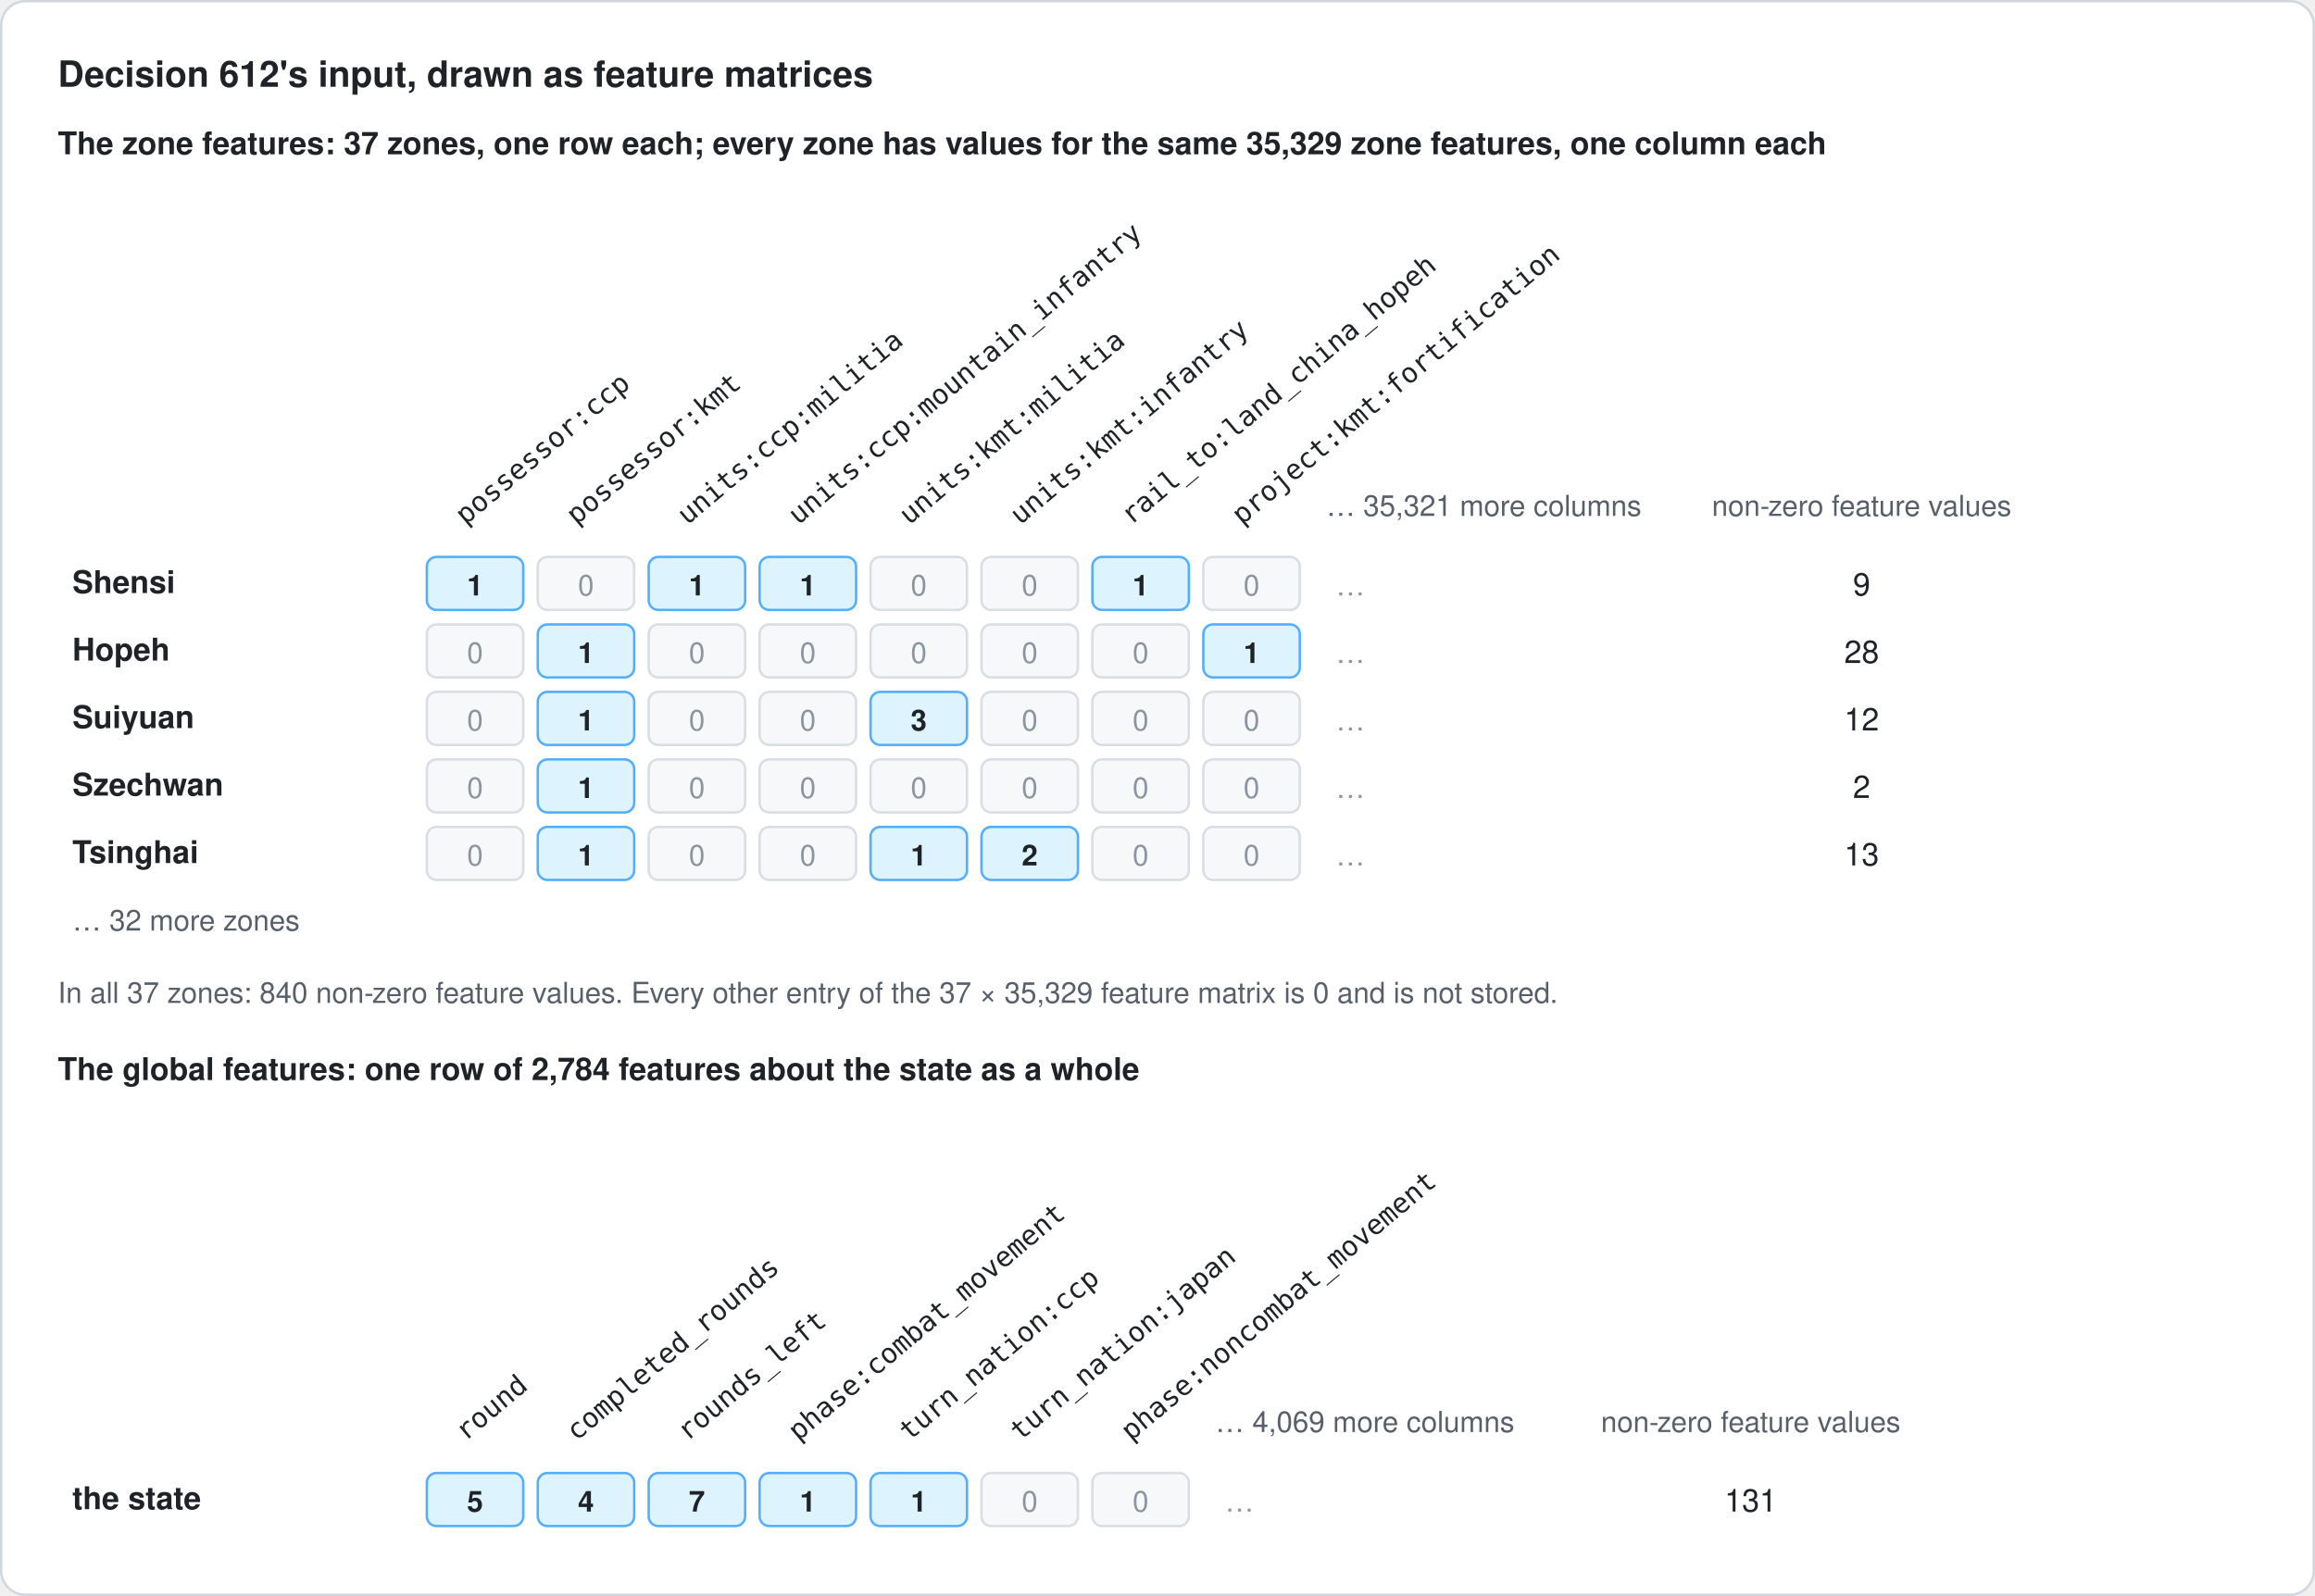
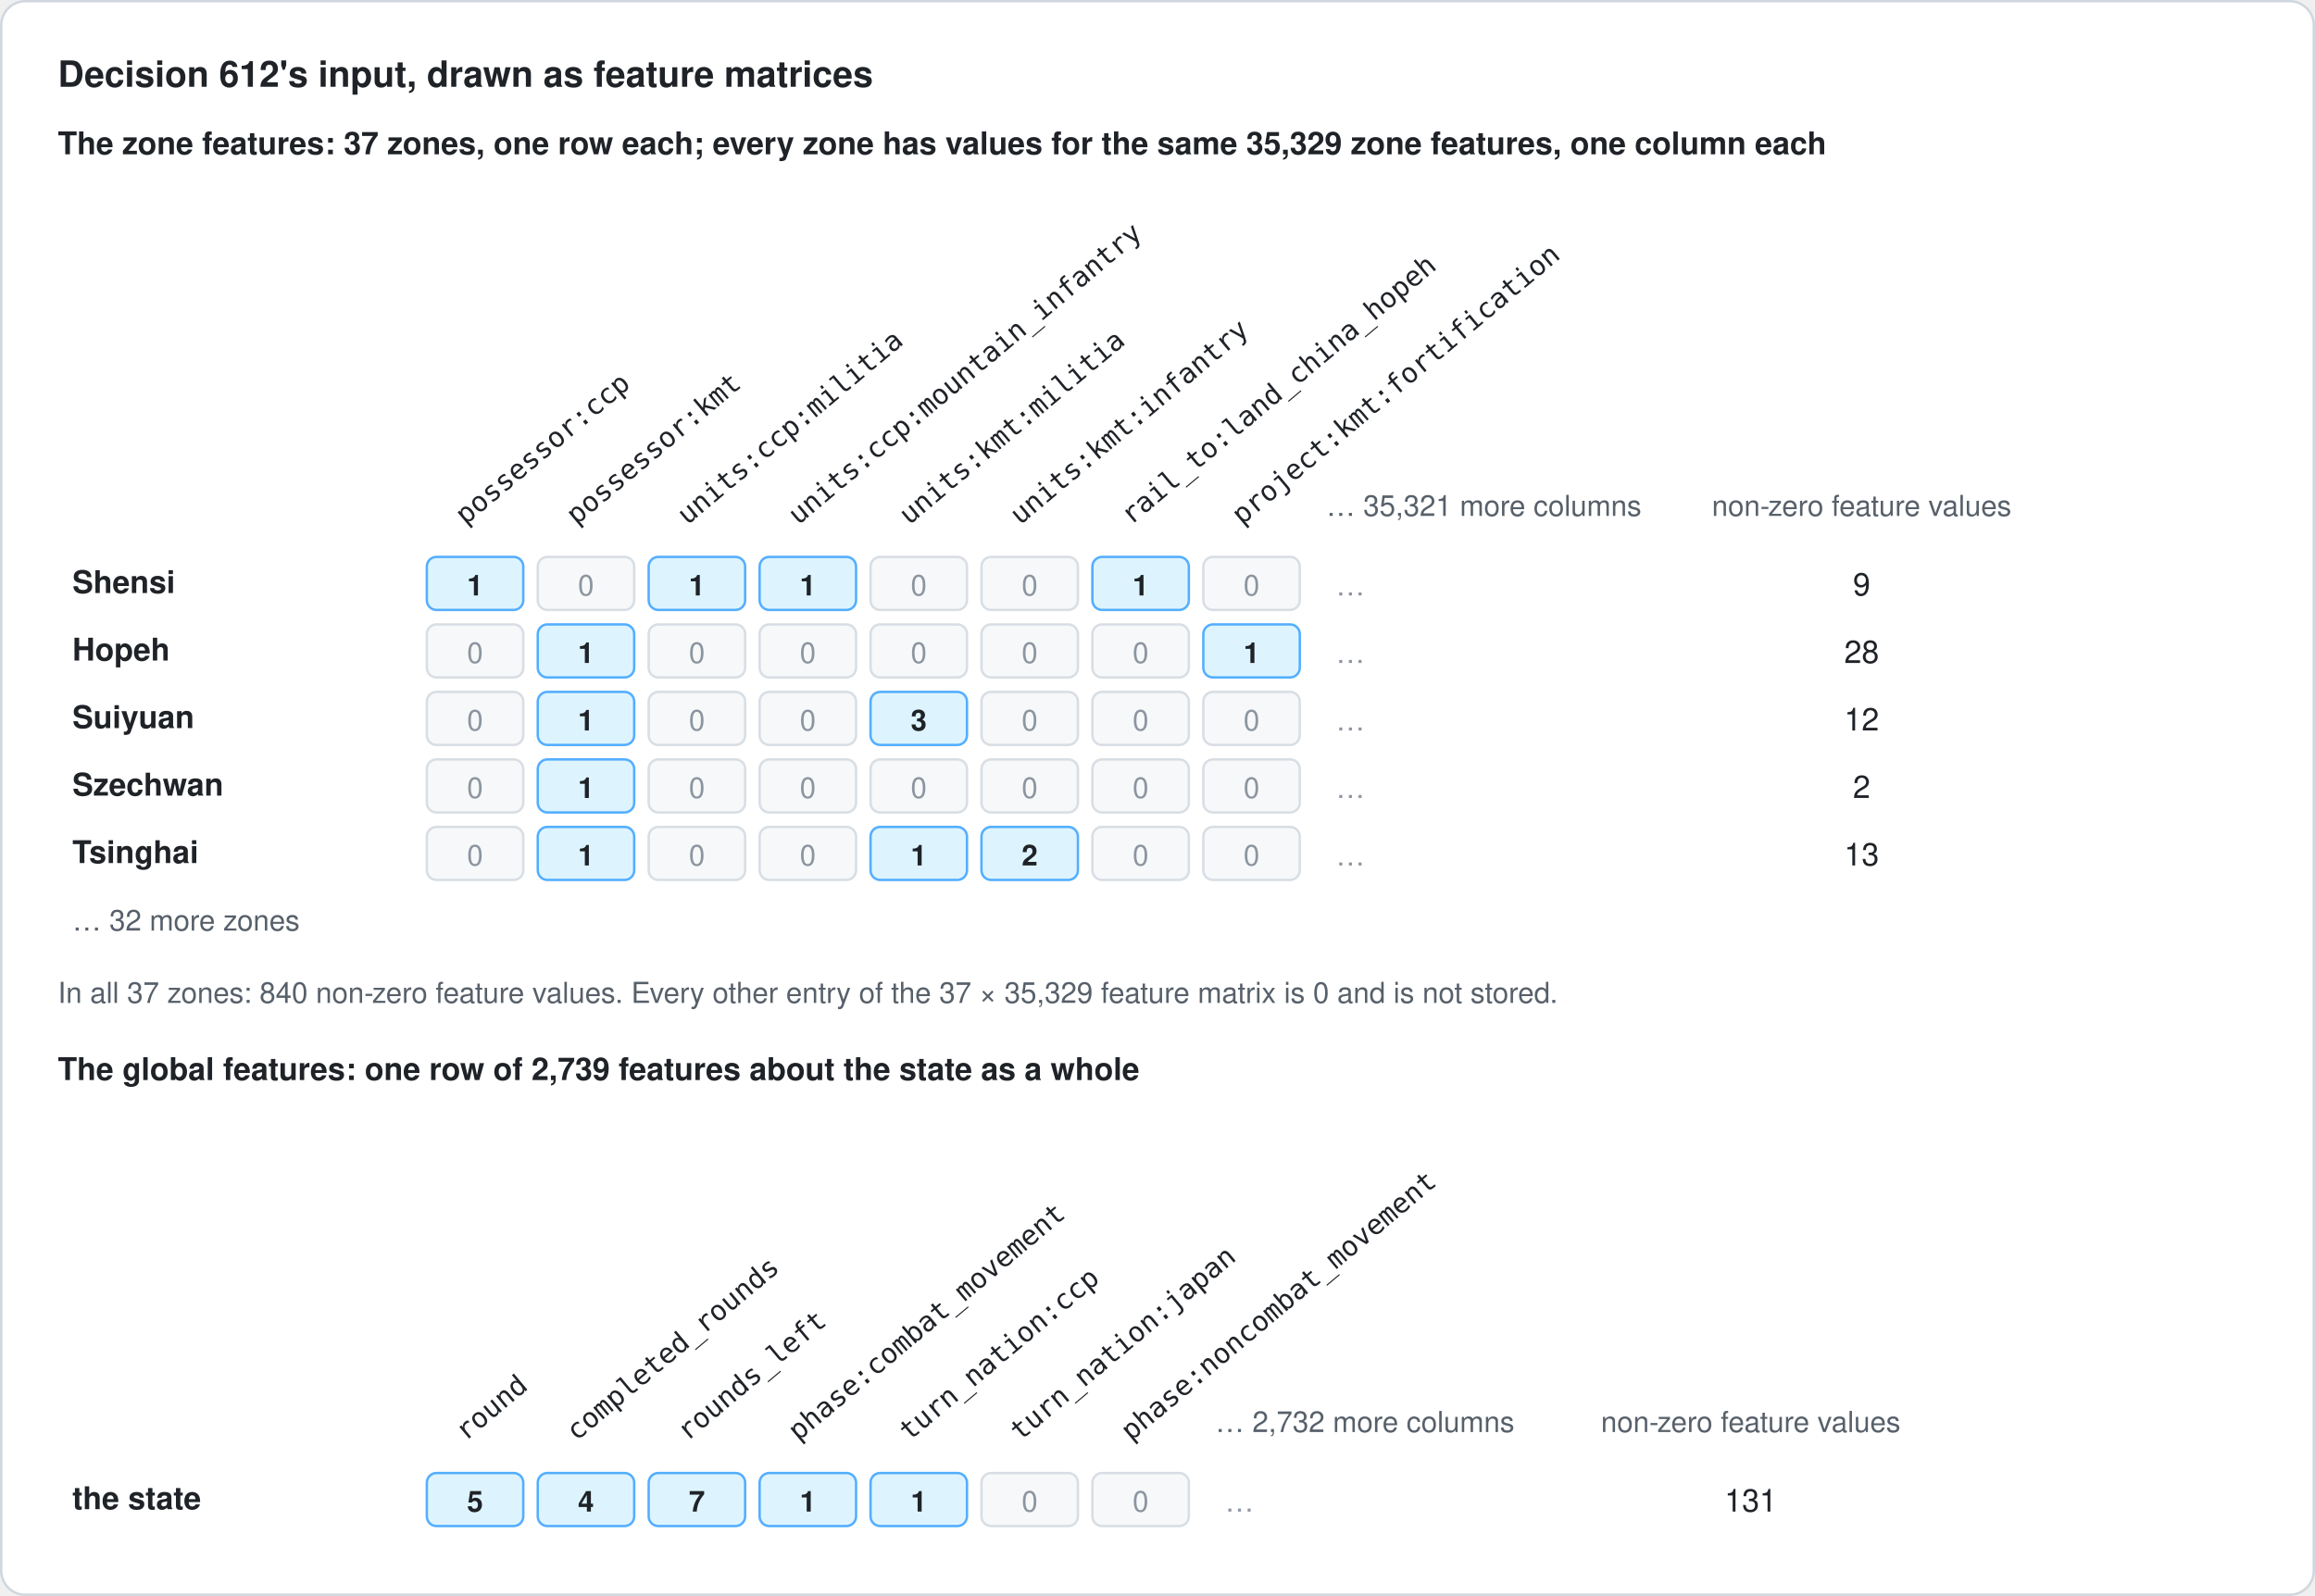
<svg xmlns="http://www.w3.org/2000/svg" width="960" height="662" viewBox="0 0 960 662" role="img" aria-labelledby="title desc">
  <defs>
    <marker id="arrow" viewBox="0 0 10 10" refX="9" refY="5" markerWidth="8" markerHeight="8" orient="auto-start-reverse">
      <path d="M 0 0 L 10 5 L 0 10 z" fill="#57606a" />
    </marker>
    <style>
      text { font-family: -apple-system, BlinkMacSystemFont, "Segoe UI", Helvetica, Arial, sans-serif; fill: #1f2328; }
      .title { font-size: 15px; font-weight: 600; }
      .head { font-size: 14px; font-weight: 600; }
      .sub { font-size: 12px; fill: #57606a; font-style: italic; }
      .body { font-size: 13px; }
      .bold { font-weight: 600; }
      .label { font-size: 12px; fill: #57606a; }
      .small { font-size: 11px; fill: #57606a; }
      .mono { font-family: ui-monospace, SFMono-Regular, Menlo, Consolas, monospace; font-size: 11.5px; }
      .num { font-size: 12px; font-weight: 600; }
      .zero { font-size: 12px; fill: #8c959f; }
    </style>
  </defs>
  <rect x="0.5" y="0.5" width="959" height="661" rx="10" fill="#ffffff" stroke="#d0d7de" />
  <text class="title" x="24" y="36">Decision 612's input, drawn as feature matrices</text>
  <text class="body bold" x="24" y="64">The zone features: 37 zones, one row each; every zone has values for the same 35,329 zone features, one column each</text>
  <text class="mono" x="193.0" y="218" transform="rotate(-40 193.0 218)">possessor:ccp</text>
  <text class="mono" x="239.0" y="218" transform="rotate(-40 239.0 218)">possessor:kmt</text>
  <text class="mono" x="285.0" y="218" transform="rotate(-40 285.0 218)">units:ccp:militia</text>
  <text class="mono" x="331.0" y="218" transform="rotate(-40 331.0 218)">units:ccp:mountain_infantry</text>
  <text class="mono" x="377.0" y="218" transform="rotate(-40 377.0 218)">units:kmt:militia</text>
  <text class="mono" x="423.0" y="218" transform="rotate(-40 423.0 218)">units:kmt:infantry</text>
  <text class="mono" x="469.0" y="218" transform="rotate(-40 469.0 218)">rail_to:land_china_hopeh</text>
  <text class="mono" x="515.0" y="218" transform="rotate(-40 515.0 218)">project:kmt:fortification</text>
  <text class="label" x="550" y="214">… 35,321 more columns</text>
  <text class="label" x="772" y="214" text-anchor="middle">non-zero feature values</text>
  <text class="body bold" x="30" y="246">Shensi</text>
  <rect x="177" y="231" width="40" height="22" rx="4" fill="#ddf4ff" stroke="#54aeff" />
  <text class="num" x="197.0" y="247" text-anchor="middle">1</text>
  <rect x="223" y="231" width="40" height="22" rx="4" fill="#f6f8fa" stroke="#d8dee4" />
  <text class="zero" x="243.0" y="247" text-anchor="middle">0</text>
  <rect x="269" y="231" width="40" height="22" rx="4" fill="#ddf4ff" stroke="#54aeff" />
  <text class="num" x="289.0" y="247" text-anchor="middle">1</text>
  <rect x="315" y="231" width="40" height="22" rx="4" fill="#ddf4ff" stroke="#54aeff" />
  <text class="num" x="335.0" y="247" text-anchor="middle">1</text>
  <rect x="361" y="231" width="40" height="22" rx="4" fill="#f6f8fa" stroke="#d8dee4" />
  <text class="zero" x="381.0" y="247" text-anchor="middle">0</text>
  <rect x="407" y="231" width="40" height="22" rx="4" fill="#f6f8fa" stroke="#d8dee4" />
  <text class="zero" x="427.0" y="247" text-anchor="middle">0</text>
  <rect x="453" y="231" width="40" height="22" rx="4" fill="#ddf4ff" stroke="#54aeff" />
  <text class="num" x="473.0" y="247" text-anchor="middle">1</text>
  <rect x="499" y="231" width="40" height="22" rx="4" fill="#f6f8fa" stroke="#d8dee4" />
  <text class="zero" x="519.0" y="247" text-anchor="middle">0</text>
  <text class="zero" x="554" y="247">…</text>
  <text class="body" x="772" y="247" text-anchor="middle">9</text>
  <text class="body bold" x="30" y="274">Hopeh</text>
  <rect x="177" y="259" width="40" height="22" rx="4" fill="#f6f8fa" stroke="#d8dee4" />
  <text class="zero" x="197.0" y="275" text-anchor="middle">0</text>
  <rect x="223" y="259" width="40" height="22" rx="4" fill="#ddf4ff" stroke="#54aeff" />
  <text class="num" x="243.0" y="275" text-anchor="middle">1</text>
  <rect x="269" y="259" width="40" height="22" rx="4" fill="#f6f8fa" stroke="#d8dee4" />
  <text class="zero" x="289.0" y="275" text-anchor="middle">0</text>
  <rect x="315" y="259" width="40" height="22" rx="4" fill="#f6f8fa" stroke="#d8dee4" />
  <text class="zero" x="335.0" y="275" text-anchor="middle">0</text>
  <rect x="361" y="259" width="40" height="22" rx="4" fill="#f6f8fa" stroke="#d8dee4" />
  <text class="zero" x="381.0" y="275" text-anchor="middle">0</text>
  <rect x="407" y="259" width="40" height="22" rx="4" fill="#f6f8fa" stroke="#d8dee4" />
  <text class="zero" x="427.0" y="275" text-anchor="middle">0</text>
  <rect x="453" y="259" width="40" height="22" rx="4" fill="#f6f8fa" stroke="#d8dee4" />
  <text class="zero" x="473.0" y="275" text-anchor="middle">0</text>
  <rect x="499" y="259" width="40" height="22" rx="4" fill="#ddf4ff" stroke="#54aeff" />
  <text class="num" x="519.0" y="275" text-anchor="middle">1</text>
  <text class="zero" x="554" y="275">…</text>
  <text class="body" x="772" y="275" text-anchor="middle">28</text>
  <text class="body bold" x="30" y="302">Suiyuan</text>
  <rect x="177" y="287" width="40" height="22" rx="4" fill="#f6f8fa" stroke="#d8dee4" />
  <text class="zero" x="197.0" y="303" text-anchor="middle">0</text>
  <rect x="223" y="287" width="40" height="22" rx="4" fill="#ddf4ff" stroke="#54aeff" />
  <text class="num" x="243.0" y="303" text-anchor="middle">1</text>
  <rect x="269" y="287" width="40" height="22" rx="4" fill="#f6f8fa" stroke="#d8dee4" />
  <text class="zero" x="289.0" y="303" text-anchor="middle">0</text>
  <rect x="315" y="287" width="40" height="22" rx="4" fill="#f6f8fa" stroke="#d8dee4" />
  <text class="zero" x="335.0" y="303" text-anchor="middle">0</text>
  <rect x="361" y="287" width="40" height="22" rx="4" fill="#ddf4ff" stroke="#54aeff" />
  <text class="num" x="381.0" y="303" text-anchor="middle">3</text>
  <rect x="407" y="287" width="40" height="22" rx="4" fill="#f6f8fa" stroke="#d8dee4" />
  <text class="zero" x="427.0" y="303" text-anchor="middle">0</text>
  <rect x="453" y="287" width="40" height="22" rx="4" fill="#f6f8fa" stroke="#d8dee4" />
  <text class="zero" x="473.0" y="303" text-anchor="middle">0</text>
  <rect x="499" y="287" width="40" height="22" rx="4" fill="#f6f8fa" stroke="#d8dee4" />
  <text class="zero" x="519.0" y="303" text-anchor="middle">0</text>
  <text class="zero" x="554" y="303">…</text>
  <text class="body" x="772" y="303" text-anchor="middle">12</text>
  <text class="body bold" x="30" y="330">Szechwan</text>
  <rect x="177" y="315" width="40" height="22" rx="4" fill="#f6f8fa" stroke="#d8dee4" />
  <text class="zero" x="197.0" y="331" text-anchor="middle">0</text>
  <rect x="223" y="315" width="40" height="22" rx="4" fill="#ddf4ff" stroke="#54aeff" />
  <text class="num" x="243.0" y="331" text-anchor="middle">1</text>
  <rect x="269" y="315" width="40" height="22" rx="4" fill="#f6f8fa" stroke="#d8dee4" />
  <text class="zero" x="289.0" y="331" text-anchor="middle">0</text>
  <rect x="315" y="315" width="40" height="22" rx="4" fill="#f6f8fa" stroke="#d8dee4" />
  <text class="zero" x="335.0" y="331" text-anchor="middle">0</text>
  <rect x="361" y="315" width="40" height="22" rx="4" fill="#f6f8fa" stroke="#d8dee4" />
  <text class="zero" x="381.0" y="331" text-anchor="middle">0</text>
  <rect x="407" y="315" width="40" height="22" rx="4" fill="#f6f8fa" stroke="#d8dee4" />
  <text class="zero" x="427.0" y="331" text-anchor="middle">0</text>
  <rect x="453" y="315" width="40" height="22" rx="4" fill="#f6f8fa" stroke="#d8dee4" />
  <text class="zero" x="473.0" y="331" text-anchor="middle">0</text>
  <rect x="499" y="315" width="40" height="22" rx="4" fill="#f6f8fa" stroke="#d8dee4" />
  <text class="zero" x="519.0" y="331" text-anchor="middle">0</text>
  <text class="zero" x="554" y="331">…</text>
  <text class="body" x="772" y="331" text-anchor="middle">2</text>
  <text class="body bold" x="30" y="358">Tsinghai</text>
  <rect x="177" y="343" width="40" height="22" rx="4" fill="#f6f8fa" stroke="#d8dee4" />
  <text class="zero" x="197.0" y="359" text-anchor="middle">0</text>
  <rect x="223" y="343" width="40" height="22" rx="4" fill="#ddf4ff" stroke="#54aeff" />
  <text class="num" x="243.0" y="359" text-anchor="middle">1</text>
  <rect x="269" y="343" width="40" height="22" rx="4" fill="#f6f8fa" stroke="#d8dee4" />
  <text class="zero" x="289.0" y="359" text-anchor="middle">0</text>
  <rect x="315" y="343" width="40" height="22" rx="4" fill="#f6f8fa" stroke="#d8dee4" />
  <text class="zero" x="335.0" y="359" text-anchor="middle">0</text>
  <rect x="361" y="343" width="40" height="22" rx="4" fill="#ddf4ff" stroke="#54aeff" />
  <text class="num" x="381.0" y="359" text-anchor="middle">1</text>
  <rect x="407" y="343" width="40" height="22" rx="4" fill="#ddf4ff" stroke="#54aeff" />
  <text class="num" x="427.0" y="359" text-anchor="middle">2</text>
  <rect x="453" y="343" width="40" height="22" rx="4" fill="#f6f8fa" stroke="#d8dee4" />
  <text class="zero" x="473.0" y="359" text-anchor="middle">0</text>
  <rect x="499" y="343" width="40" height="22" rx="4" fill="#f6f8fa" stroke="#d8dee4" />
  <text class="zero" x="519.0" y="359" text-anchor="middle">0</text>
  <text class="zero" x="554" y="359">…</text>
  <text class="body" x="772" y="359" text-anchor="middle">13</text>
  <text class="label" x="30" y="386">… 32 more zones</text>
  <text class="label" x="24" y="416">In all 37 zones: 840 non-zero feature values. Every other entry of the 37 × 35,329 feature matrix is 0 and is not stored.</text>
-   <text class="body bold" x="24" y="448">The global features: one row of 2,784 features about the state as a whole</text>
+   <text class="body bold" x="24" y="448">The global features: one row of 2,739 features about the state as a whole</text>
  <text class="mono" x="193.0" y="598" transform="rotate(-40 193.0 598)">round</text>
  <text class="mono" x="239.0" y="598" transform="rotate(-40 239.0 598)">completed_rounds</text>
  <text class="mono" x="285.0" y="598" transform="rotate(-40 285.0 598)">rounds_left</text>
  <text class="mono" x="331.0" y="598" transform="rotate(-40 331.0 598)">phase:combat_movement</text>
  <text class="mono" x="377.0" y="598" transform="rotate(-40 377.0 598)">turn_nation:ccp</text>
  <text class="mono" x="423.0" y="598" transform="rotate(-40 423.0 598)">turn_nation:japan</text>
  <text class="mono" x="469.0" y="598" transform="rotate(-40 469.0 598)">phase:noncombat_movement</text>
-   <text class="label" x="504" y="594">… 4,069 more columns</text>
+   <text class="label" x="504" y="594">… 2,732 more columns</text>
  <text class="label" x="726" y="594" text-anchor="middle">non-zero feature values</text>
  <text class="body bold" x="30" y="626">the state</text>
  <rect x="177" y="611" width="40" height="22" rx="4" fill="#ddf4ff" stroke="#54aeff" />
  <text class="num" x="197.0" y="627" text-anchor="middle">5</text>
  <rect x="223" y="611" width="40" height="22" rx="4" fill="#ddf4ff" stroke="#54aeff" />
  <text class="num" x="243.0" y="627" text-anchor="middle">4</text>
  <rect x="269" y="611" width="40" height="22" rx="4" fill="#ddf4ff" stroke="#54aeff" />
  <text class="num" x="289.0" y="627" text-anchor="middle">7</text>
  <rect x="315" y="611" width="40" height="22" rx="4" fill="#ddf4ff" stroke="#54aeff" />
  <text class="num" x="335.0" y="627" text-anchor="middle">1</text>
  <rect x="361" y="611" width="40" height="22" rx="4" fill="#ddf4ff" stroke="#54aeff" />
  <text class="num" x="381.0" y="627" text-anchor="middle">1</text>
  <rect x="407" y="611" width="40" height="22" rx="4" fill="#f6f8fa" stroke="#d8dee4" />
  <text class="zero" x="427.0" y="627" text-anchor="middle">0</text>
  <rect x="453" y="611" width="40" height="22" rx="4" fill="#f6f8fa" stroke="#d8dee4" />
  <text class="zero" x="473.0" y="627" text-anchor="middle">0</text>
  <text class="zero" x="508" y="627">…</text>
  <text class="body" x="726" y="627" text-anchor="middle">131</text>
</svg>
